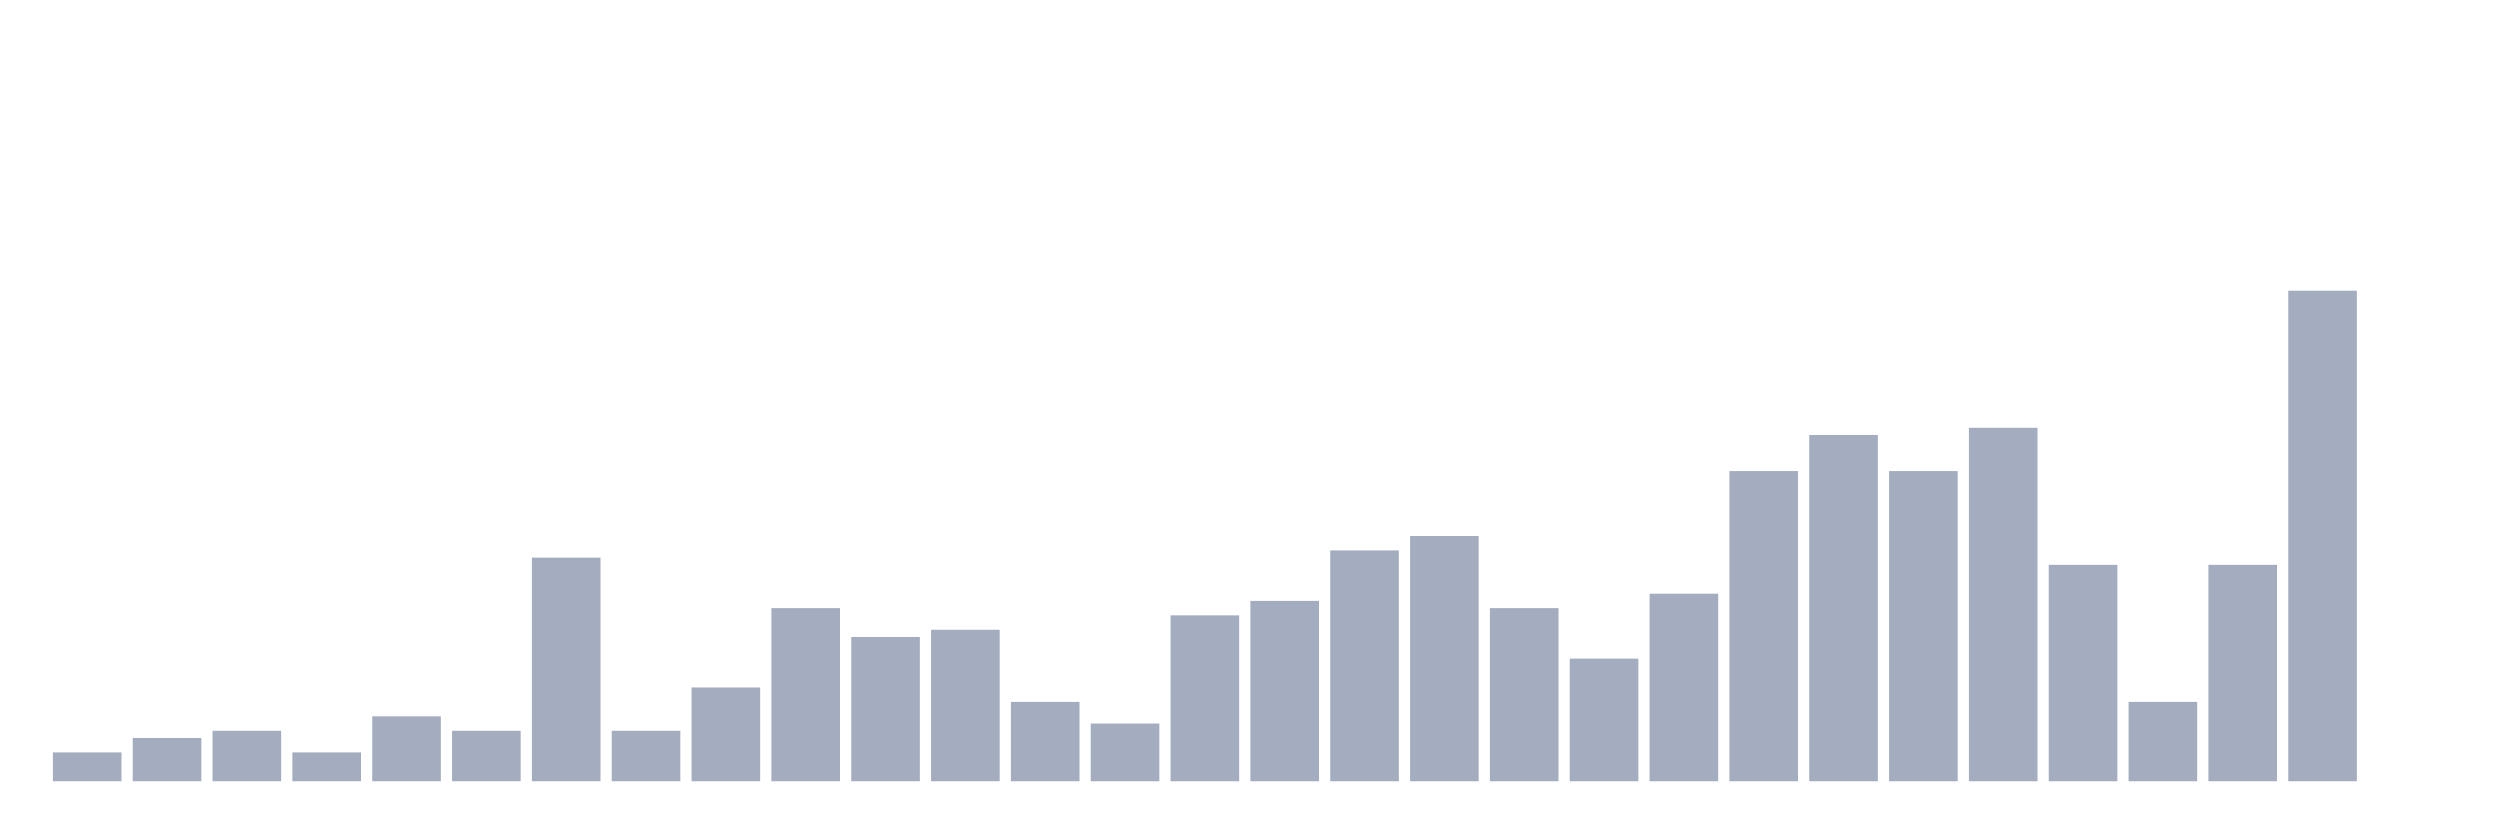
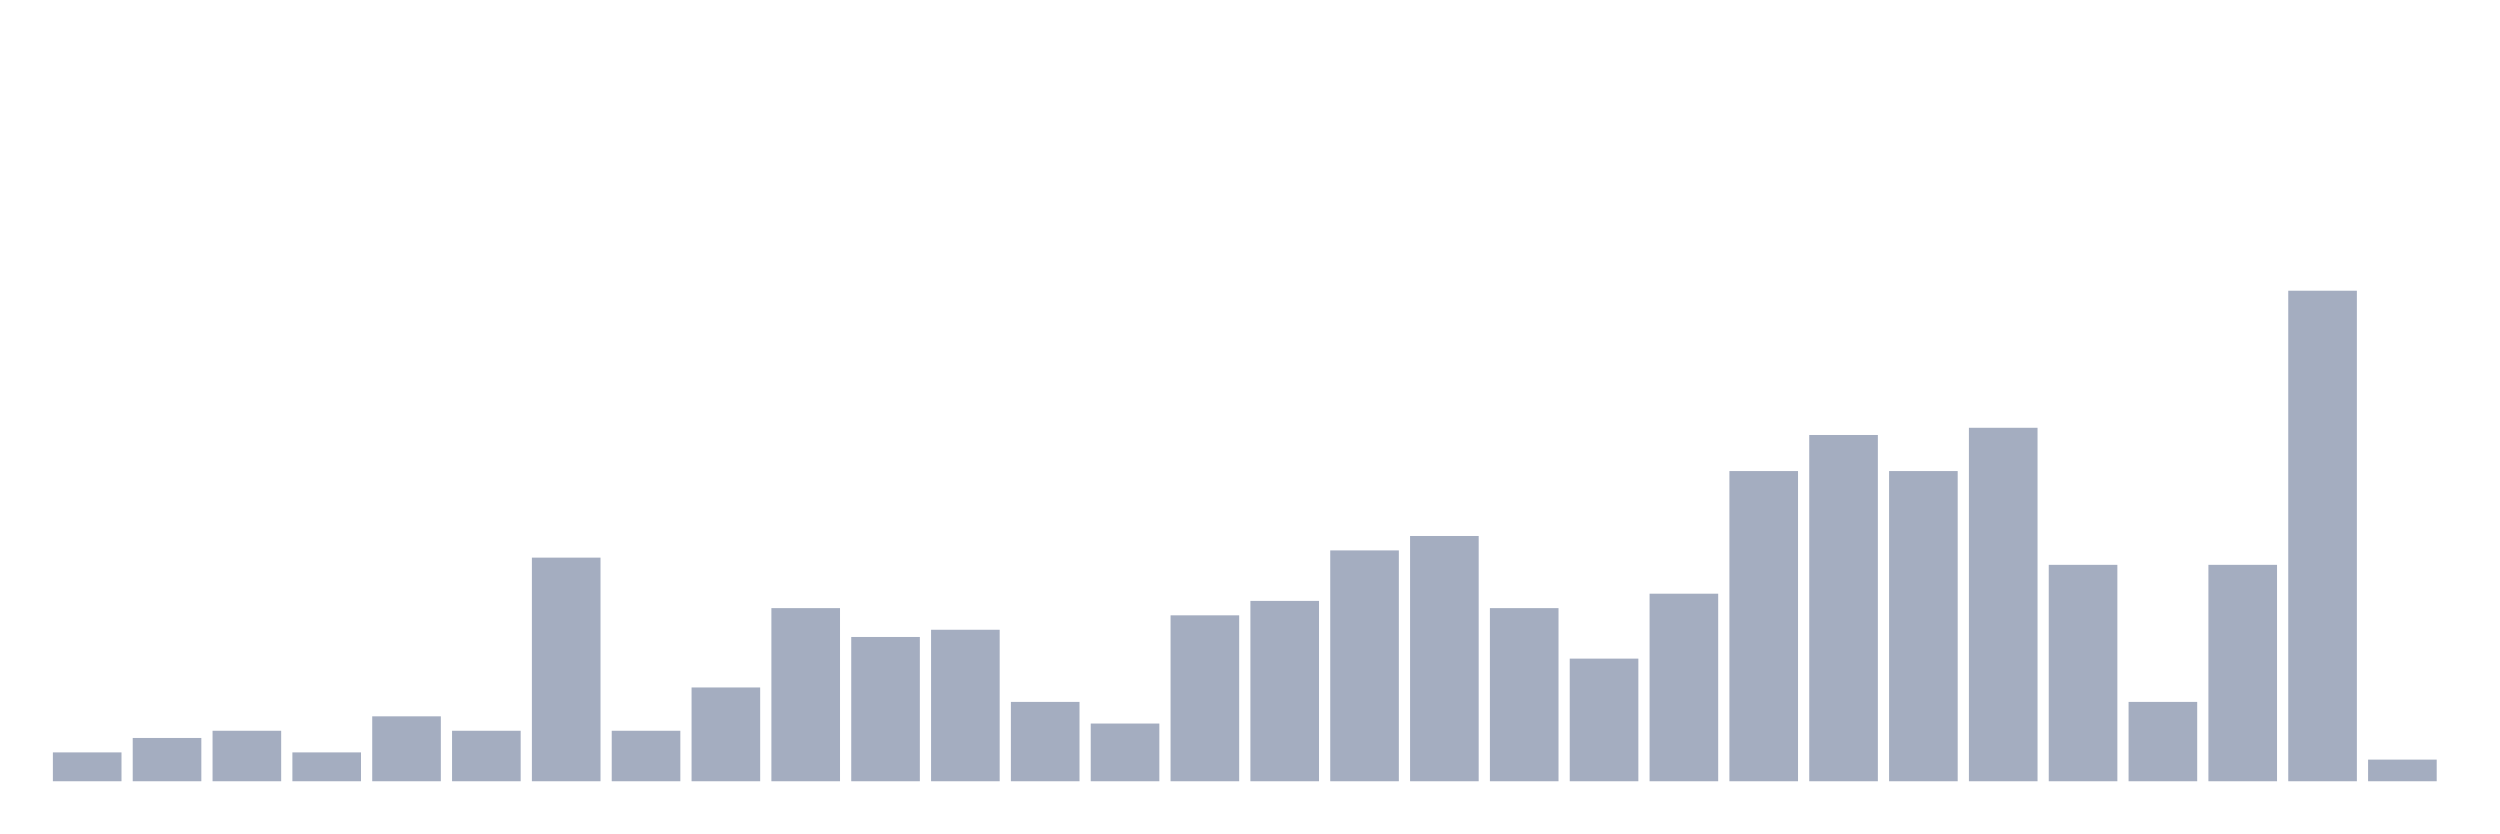
<svg xmlns="http://www.w3.org/2000/svg" viewBox="0 0 480 160">
  <g transform="translate(10,10)">
    <rect class="bar" x="0.153" width="13.175" y="134.46" height="5.54" fill="rgb(164,173,192)" />
    <rect class="bar" x="15.482" width="13.175" y="131.69" height="8.31" fill="rgb(164,173,192)" />
    <rect class="bar" x="30.81" width="13.175" y="130.305" height="9.695" fill="rgb(164,173,192)" />
    <rect class="bar" x="46.138" width="13.175" y="134.46" height="5.54" fill="rgb(164,173,192)" />
    <rect class="bar" x="61.466" width="13.175" y="127.535" height="12.465" fill="rgb(164,173,192)" />
    <rect class="bar" x="76.794" width="13.175" y="130.305" height="9.695" fill="rgb(164,173,192)" />
    <rect class="bar" x="92.123" width="13.175" y="97.064" height="42.936" fill="rgb(164,173,192)" />
    <rect class="bar" x="107.451" width="13.175" y="130.305" height="9.695" fill="rgb(164,173,192)" />
    <rect class="bar" x="122.779" width="13.175" y="121.994" height="18.006" fill="rgb(164,173,192)" />
    <rect class="bar" x="138.107" width="13.175" y="106.759" height="33.241" fill="rgb(164,173,192)" />
    <rect class="bar" x="153.436" width="13.175" y="112.299" height="27.701" fill="rgb(164,173,192)" />
    <rect class="bar" x="168.764" width="13.175" y="110.914" height="29.086" fill="rgb(164,173,192)" />
    <rect class="bar" x="184.092" width="13.175" y="124.765" height="15.235" fill="rgb(164,173,192)" />
    <rect class="bar" x="199.42" width="13.175" y="128.92" height="11.08" fill="rgb(164,173,192)" />
    <rect class="bar" x="214.748" width="13.175" y="108.144" height="31.856" fill="rgb(164,173,192)" />
    <rect class="bar" x="230.077" width="13.175" y="105.374" height="34.626" fill="rgb(164,173,192)" />
    <rect class="bar" x="245.405" width="13.175" y="95.679" height="44.321" fill="rgb(164,173,192)" />
    <rect class="bar" x="260.733" width="13.175" y="92.909" height="47.091" fill="rgb(164,173,192)" />
    <rect class="bar" x="276.061" width="13.175" y="106.759" height="33.241" fill="rgb(164,173,192)" />
    <rect class="bar" x="291.39" width="13.175" y="116.454" height="23.546" fill="rgb(164,173,192)" />
    <rect class="bar" x="306.718" width="13.175" y="103.989" height="36.011" fill="rgb(164,173,192)" />
    <rect class="bar" x="322.046" width="13.175" y="80.443" height="59.557" fill="rgb(164,173,192)" />
    <rect class="bar" x="337.374" width="13.175" y="73.518" height="66.482" fill="rgb(164,173,192)" />
    <rect class="bar" x="352.702" width="13.175" y="80.443" height="59.557" fill="rgb(164,173,192)" />
    <rect class="bar" x="368.031" width="13.175" y="72.133" height="67.867" fill="rgb(164,173,192)" />
    <rect class="bar" x="383.359" width="13.175" y="98.449" height="41.551" fill="rgb(164,173,192)" />
    <rect class="bar" x="398.687" width="13.175" y="124.765" height="15.235" fill="rgb(164,173,192)" />
    <rect class="bar" x="414.015" width="13.175" y="98.449" height="41.551" fill="rgb(164,173,192)" />
    <rect class="bar" x="429.344" width="13.175" y="45.817" height="94.183" fill="rgb(164,173,192)" />
-     <rect class="bar" x="444.672" width="13.175" y="140" height="0" fill="rgb(164,173,192)" />
+     <rect class="bar" x="444.672" width="13.175" y="135.845" height="4.155" fill="rgb(164,173,192)" />
  </g>
</svg>
